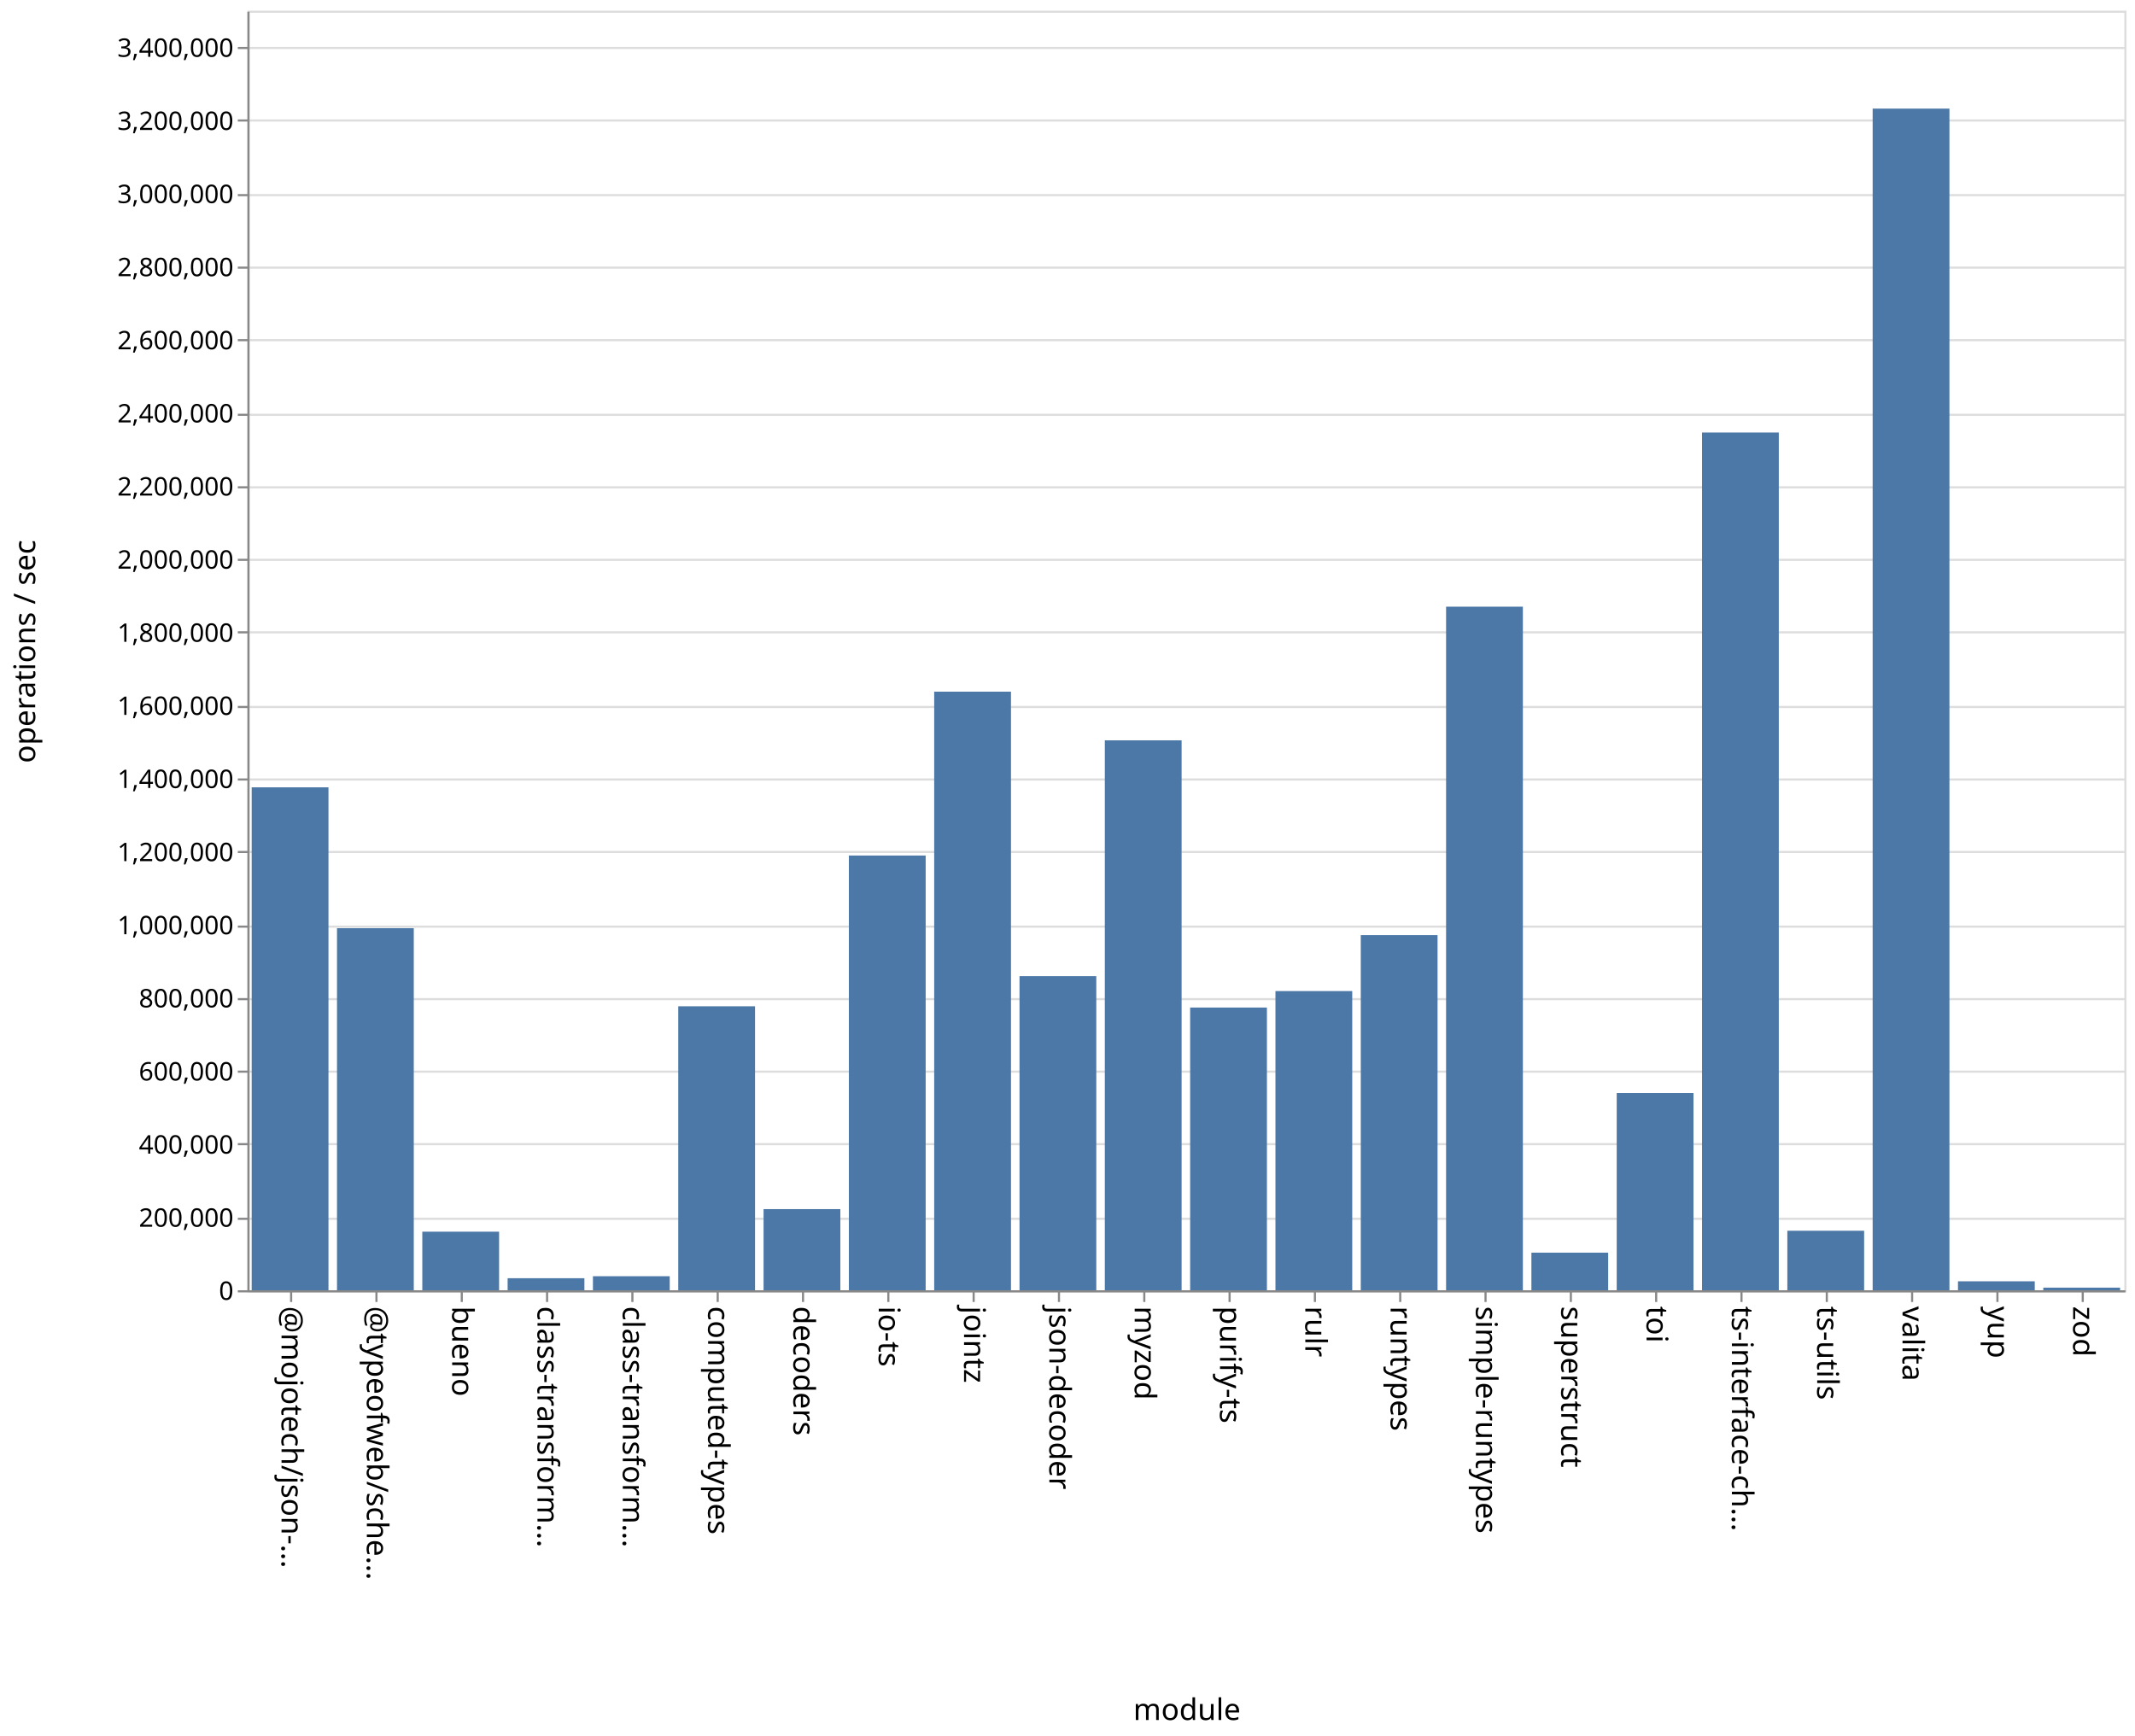
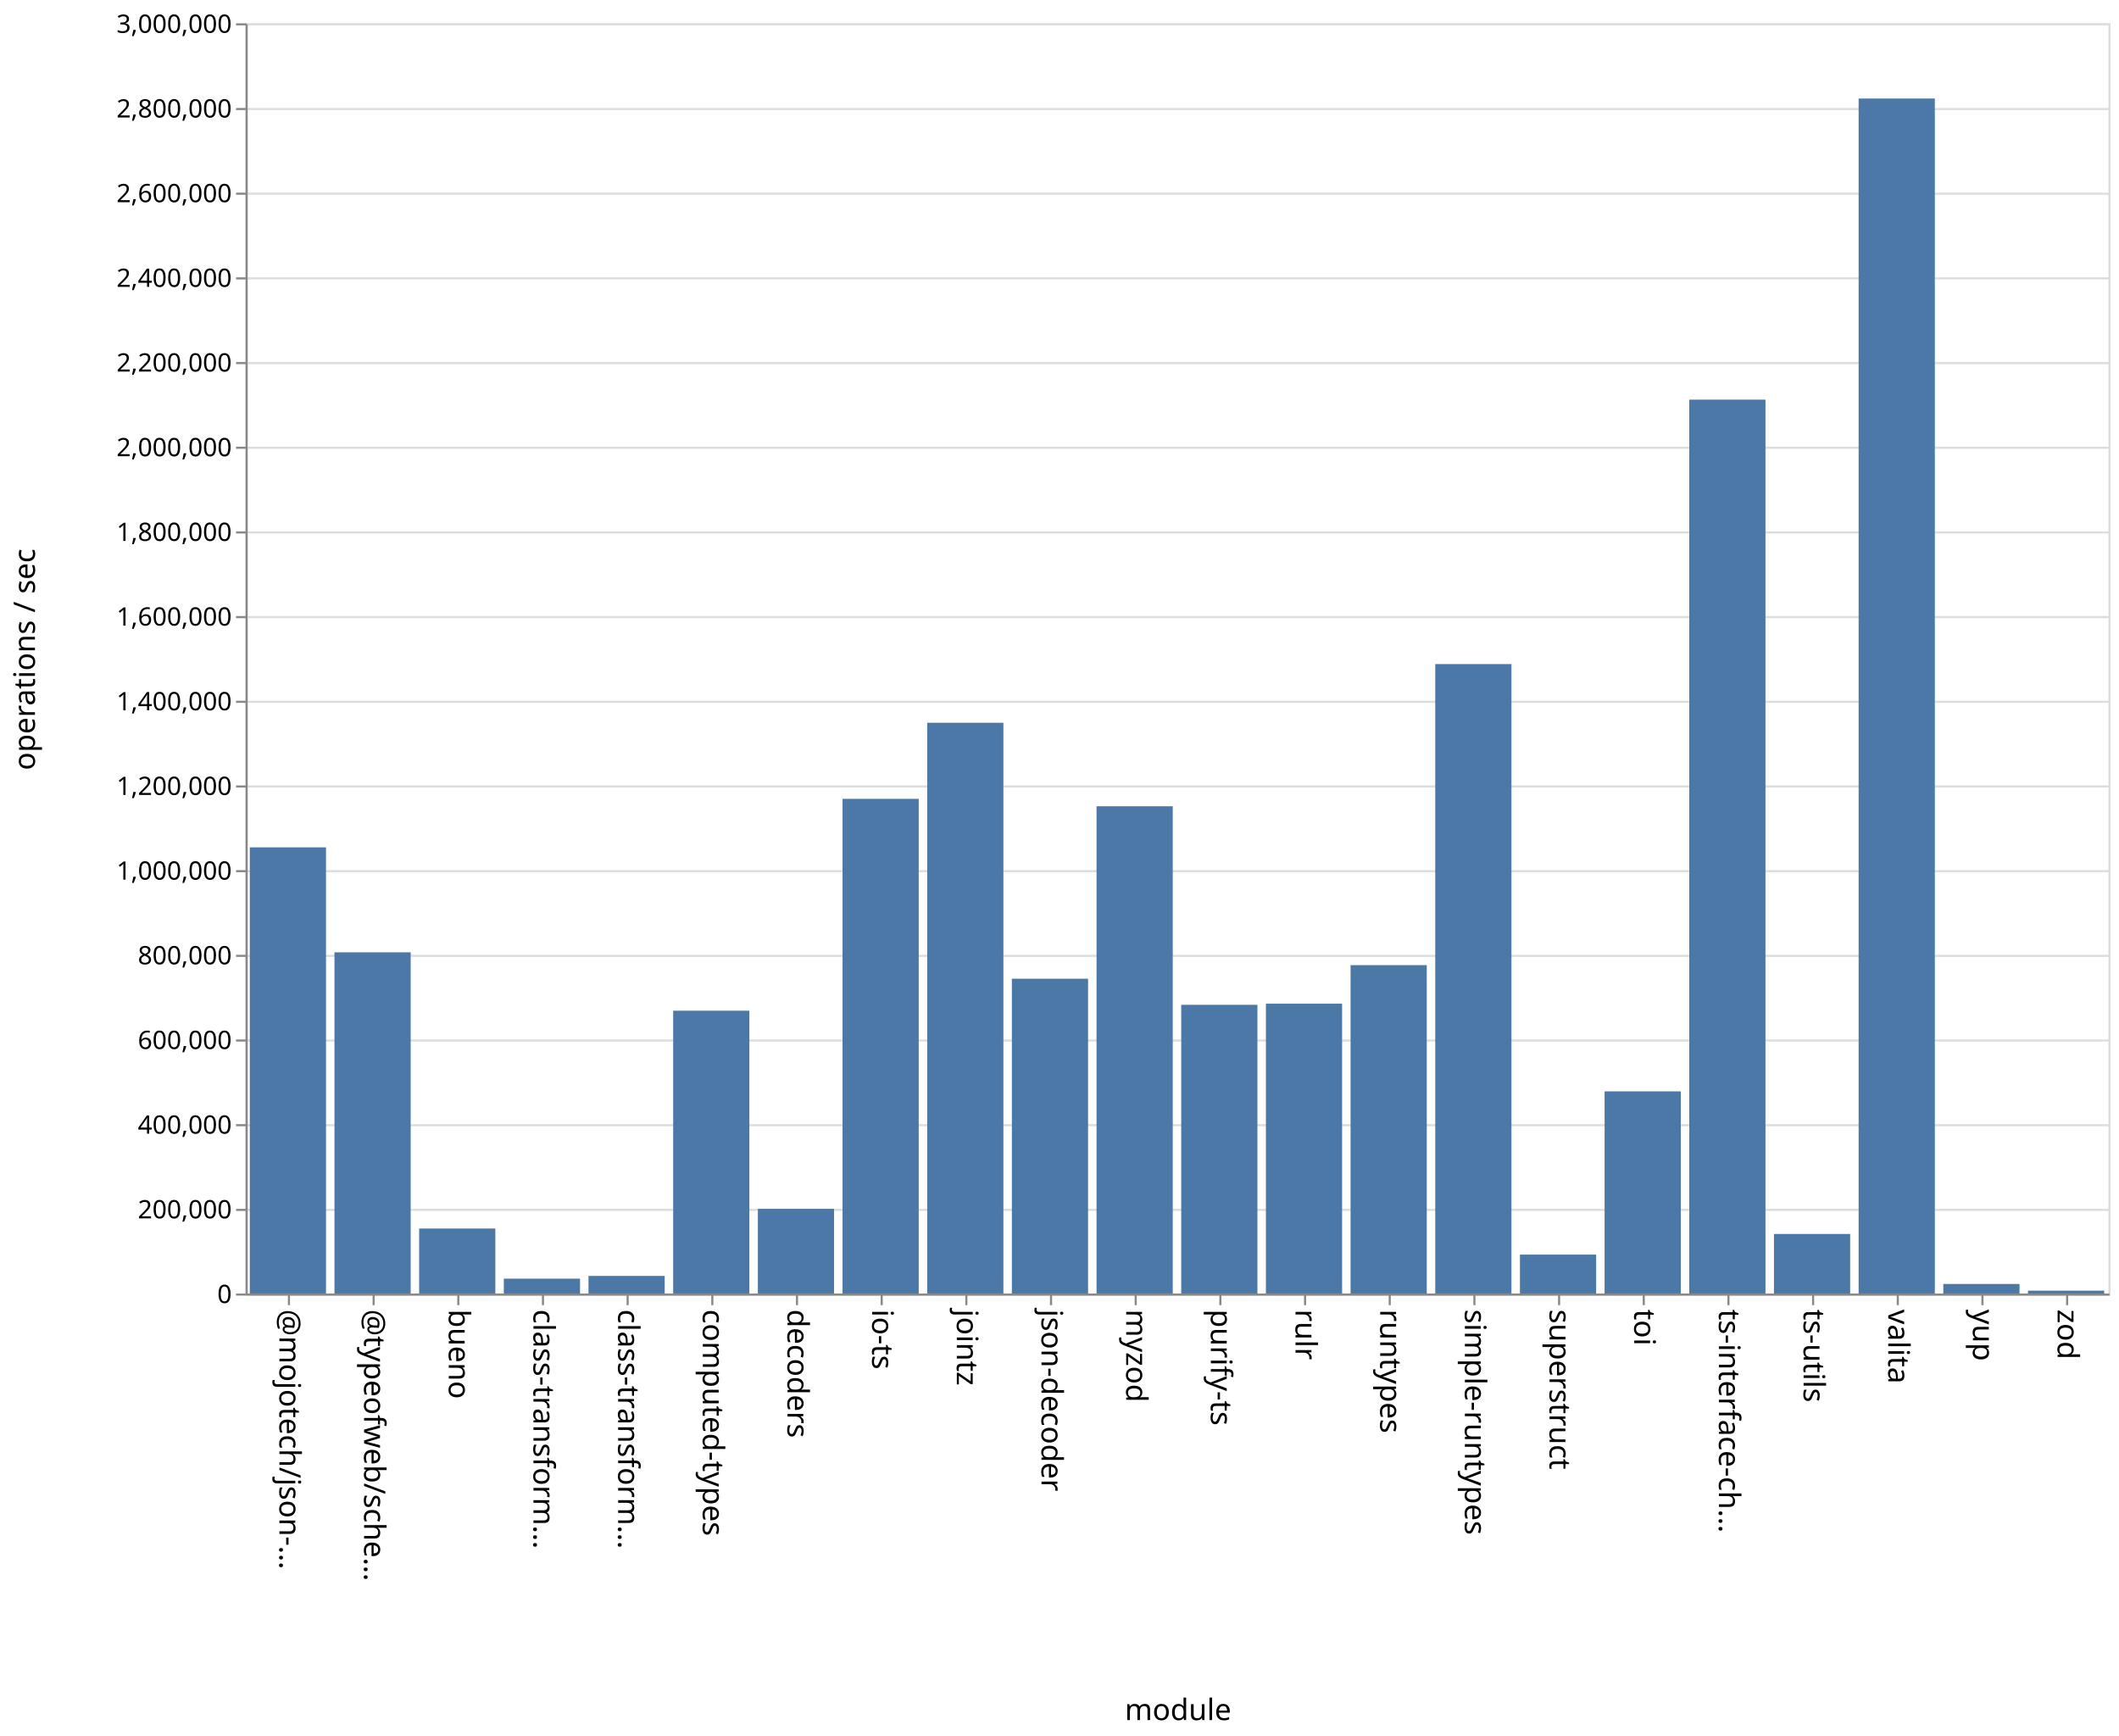
- <svg xmlns="http://www.w3.org/2000/svg" class="marks" width="1001" height="814">
-   <path fill="#fff" d="M0 0h1001v814H0z" />
+ <svg xmlns="http://www.w3.org/2000/svg" class="marks" width="1001" height="820">
+   <path fill="#fff" d="M0 0h1001v820H0z" />
  <g class="mark-group role-frame root" aria-roledescription="group mark container" fill="none" stroke-miterlimit="10">
-     <path class="background" aria-hidden="true" d="M116.5 5.5h880v600h-880z" stroke="#ddd" />
-     <g class="mark-group role-axis" aria-roledescription="axis" aria-label="Y-axis for a linear scale with values from 0 to 3,500,000">
-       <path class="background" aria-hidden="true" d="M116.5 5.5z" pointer-events="none" />
+     <path class="background" aria-hidden="true" d="M116.5 11.5h880v600h-880z" stroke="#ddd" />
+     <g class="mark-group role-axis" aria-roledescription="axis" aria-label="Y-axis for a linear scale with values from 0 to 3,000,000">
+       <path class="background" aria-hidden="true" d="M116.5 11.5z" pointer-events="none" />
      <g class="mark-rule role-axis-grid" pointer-events="none" stroke="#ddd">
-         <path d="M116.5 605.5h880M116.5 571.5h880M116.5 536.5h880M116.5 502.5h880M116.5 468.5h880M116.5 434.5h880M116.5 399.5h880M116.5 365.5h880M116.5 331.5h880M116.5 296.5h880M116.5 262.5h880M116.5 228.5h880M116.5 194.5h880M116.5 159.5h880M116.5 125.5h880M116.5 91.5h880M116.5 56.5h880M116.5 22.5h880" />
+         <path d="M116.5 611.5h880M116.5 571.5h880M116.5 531.5h880M116.5 491.5h880M116.5 451.5h880M116.5 411.5h880M116.5 371.5h880M116.5 331.5h880M116.5 291.5h880M116.5 251.5h880M116.5 211.5h880M116.5 171.5h880M116.5 131.5h880M116.5 91.5h880M116.5 51.5h880M116.5 11.5h880" />
      </g>
    </g>
    <g class="mark-group role-axis" aria-roledescription="axis" aria-label="X-axis titled 'module' for a discrete scale with 22 values: @mojotech/json-type-validation, @typeofweb/schema, bueno, class-transformer-validator-async, class-transformer-validator-sync, ending with zod">
-       <path class="background" aria-hidden="true" d="M116.5 605.5z" pointer-events="none" />
+       <path class="background" aria-hidden="true" d="M116.5 611.5z" pointer-events="none" />
      <g class="mark-rule role-axis-tick" pointer-events="none" stroke="#888">
-         <path d="M136.5 605.5v5M176.5 605.5v5M216.5 605.5v5M256.5 605.5v5M296.5 605.5v5M336.5 605.5v5M376.5 605.5v5M416.5 605.5v5M456.5 605.5v5M496.5 605.5v5M536.5 605.5v5M576.5 605.5v5M616.5 605.5v5M656.5 605.5v5M696.5 605.5v5M736.5 605.5v5M776.5 605.5v5M816.5 605.5v5M856.5 605.5v5M896.5 605.5v5M936.5 605.5v5M976.5 605.5v5" />
+         <path d="M136.5 611.5v5M176.5 611.5v5M216.5 611.5v5M256.5 611.5v5M296.5 611.5v5M336.5 611.5v5M376.5 611.5v5M416.5 611.5v5M456.5 611.5v5M496.5 611.5v5M536.5 611.5v5M576.5 611.5v5M616.5 611.5v5M656.5 611.5v5M696.5 611.5v5M736.5 611.5v5M776.5 611.5v5M816.5 611.5v5M856.5 611.5v5M896.5 611.5v5M936.5 611.5v5M976.5 611.5v5" />
      </g>
      <g class="mark-text role-axis-label" pointer-events="none" font-family="sans-serif" font-size="14" fill="#000">
-         <text transform="rotate(90 -240.25 372.25)">@mojotech/json-…</text>
-         <text transform="rotate(90 -220.25 392.25)">@typeofweb/sche…</text>
-         <text transform="rotate(90 -200.25 412.25)">bueno</text>
-         <text transform="rotate(90 -180.25 432.25)">class-transform…</text>
-         <text transform="rotate(90 -160.25 452.25)">class-transform…</text>
-         <text transform="rotate(90 -140.25 472.25)">computed-types</text>
-         <text transform="rotate(90 -120.25 492.25)">decoders</text>
-         <text transform="rotate(90 -100.25 512.25)">io-ts</text>
-         <text transform="rotate(90 -80.25 532.25)">jointz</text>
-         <text transform="rotate(90 -60.25 552.25)">json-decoder</text>
-         <text transform="rotate(90 -40.25 572.25)">myzod</text>
-         <text transform="rotate(90 -20.25 592.25)">purify-ts</text>
-         <text transform="rotate(90 -.25 612.25)">rulr</text>
-         <text transform="rotate(90 19.75 632.25)">runtypes</text>
-         <text transform="rotate(90 39.75 652.25)">simple-runtypes</text>
-         <text transform="rotate(90 59.75 672.25)">superstruct</text>
-         <text transform="rotate(90 79.75 692.25)">toi</text>
-         <text transform="rotate(90 99.75 712.25)">ts-interface-ch…</text>
-         <text transform="rotate(90 119.75 732.25)">ts-utils</text>
-         <text transform="rotate(90 139.75 752.25)">valita</text>
-         <text transform="rotate(90 159.75 772.25)">yup</text>
-         <text transform="rotate(90 179.75 792.25)">zod</text>
+         <text transform="rotate(90 -243.25 375.25)">@mojotech/json-…</text>
+         <text transform="rotate(90 -223.25 395.25)">@typeofweb/sche…</text>
+         <text transform="rotate(90 -203.25 415.25)">bueno</text>
+         <text transform="rotate(90 -183.25 435.25)">class-transform…</text>
+         <text transform="rotate(90 -163.25 455.25)">class-transform…</text>
+         <text transform="rotate(90 -143.25 475.25)">computed-types</text>
+         <text transform="rotate(90 -123.25 495.25)">decoders</text>
+         <text transform="rotate(90 -103.25 515.25)">io-ts</text>
+         <text transform="rotate(90 -83.25 535.25)">jointz</text>
+         <text transform="rotate(90 -63.25 555.25)">json-decoder</text>
+         <text transform="rotate(90 -43.25 575.25)">myzod</text>
+         <text transform="rotate(90 -23.25 595.25)">purify-ts</text>
+         <text transform="rotate(90 -3.25 615.25)">rulr</text>
+         <text transform="rotate(90 16.75 635.25)">runtypes</text>
+         <text transform="rotate(90 36.75 655.25)">simple-runtypes</text>
+         <text transform="rotate(90 56.75 675.25)">superstruct</text>
+         <text transform="rotate(90 76.75 695.25)">toi</text>
+         <text transform="rotate(90 96.75 715.25)">ts-interface-ch…</text>
+         <text transform="rotate(90 116.75 735.25)">ts-utils</text>
+         <text transform="rotate(90 136.75 755.25)">valita</text>
+         <text transform="rotate(90 156.75 775.25)">yup</text>
+         <text transform="rotate(90 176.75 795.25)">zod</text>
      </g>
-       <path stroke="#888" d="M116.5 605.5h880" class="mark-rule role-axis-domain" pointer-events="none" />
-       <text text-anchor="middle" transform="translate(556.5 806.5)" font-family="sans-serif" font-size="14" fill="#000" class="mark-text role-axis-title" pointer-events="none">module</text>
+       <path stroke="#888" d="M116.5 611.5h880" class="mark-rule role-axis-domain" pointer-events="none" />
+       <text text-anchor="middle" transform="translate(556.5 812.5)" font-family="sans-serif" font-size="14" fill="#000" class="mark-text role-axis-title" pointer-events="none">module</text>
    </g>
-     <g class="mark-group role-axis" aria-roledescription="axis" aria-label="Y-axis titled 'operations / sec' for a linear scale with values from 0 to 3,500,000">
-       <path class="background" aria-hidden="true" d="M116.5 5.5z" pointer-events="none" />
+     <g class="mark-group role-axis" aria-roledescription="axis" aria-label="Y-axis titled 'operations / sec' for a linear scale with values from 0 to 3,000,000">
+       <path class="background" aria-hidden="true" d="M116.5 11.5z" pointer-events="none" />
      <g class="mark-rule role-axis-tick" pointer-events="none" stroke="#888">
-         <path d="M116.5 605.5h-5M116.5 571.5h-5M116.5 536.5h-5M116.5 502.5h-5M116.5 468.5h-5M116.5 434.5h-5M116.5 399.5h-5M116.5 365.5h-5M116.5 331.5h-5M116.5 296.5h-5M116.5 262.5h-5M116.5 228.5h-5M116.5 194.5h-5M116.5 159.5h-5M116.5 125.5h-5M116.5 91.5h-5M116.5 56.5h-5M116.5 22.5h-5" />
+         <path d="M116.5 611.5h-5M116.5 571.5h-5M116.5 531.5h-5M116.5 491.5h-5M116.5 451.5h-5M116.5 411.5h-5M116.5 371.5h-5M116.5 331.5h-5M116.5 291.5h-5M116.5 251.5h-5M116.5 211.5h-5M116.5 171.5h-5M116.5 131.5h-5M116.5 91.5h-5M116.5 51.5h-5M116.5 11.5h-5" />
      </g>
      <g class="mark-text role-axis-label" pointer-events="none" text-anchor="end" font-family="sans-serif" font-size="12" fill="#000">
-         <text transform="translate(109.5 609.5)">0</text>
-         <text transform="translate(109.5 575.214)">200,000</text>
-         <text transform="translate(109.5 540.929)">400,000</text>
-         <text transform="translate(109.5 506.643)">600,000</text>
-         <text transform="translate(109.5 472.357)">800,000</text>
-         <text transform="translate(109.5 438.071)">1,000,000</text>
-         <text transform="translate(109.5 403.786)">1,200,000</text>
-         <text transform="translate(109.5 369.5)">1,400,000</text>
-         <text transform="translate(109.5 335.214)">1,600,000</text>
-         <text transform="translate(109.5 300.929)">1,800,000</text>
-         <text transform="translate(109.5 266.643)">2,000,000</text>
-         <text transform="translate(109.5 232.357)">2,200,000</text>
-         <text transform="translate(109.5 198.071)">2,400,000</text>
-         <text transform="translate(109.5 163.786)">2,600,000</text>
-         <text transform="translate(109.5 129.5)">2,800,000</text>
-         <text transform="translate(109.5 95.214)">3,000,000</text>
-         <text transform="translate(109.5 60.929)">3,200,000</text>
-         <text transform="translate(109.5 26.643)">3,400,000</text>
+         <text transform="translate(109.5 615.5)">0</text>
+         <text transform="translate(109.5 575.5)">200,000</text>
+         <text transform="translate(109.5 535.5)">400,000</text>
+         <text transform="translate(109.5 495.5)">600,000</text>
+         <text transform="translate(109.5 455.5)">800,000</text>
+         <text transform="translate(109.5 415.5)">1,000,000</text>
+         <text transform="translate(109.5 375.5)">1,200,000</text>
+         <text transform="translate(109.5 335.5)">1,400,000</text>
+         <text transform="translate(109.5 295.5)">1,600,000</text>
+         <text transform="translate(109.5 255.5)">1,800,000</text>
+         <text transform="translate(109.5 215.5)">2,000,000</text>
+         <text transform="translate(109.5 175.5)">2,200,000</text>
+         <text transform="translate(109.5 135.5)">2,400,000</text>
+         <text transform="translate(109.5 95.5)">2,600,000</text>
+         <text transform="translate(109.5 55.5)">2,800,000</text>
+         <text transform="translate(109.5 15.5)">3,000,000</text>
      </g>
-       <path stroke="#888" d="M116.5 605.5V5.5" class="mark-rule role-axis-domain" pointer-events="none" />
-       <text text-anchor="middle" transform="rotate(-90 161 144.5)" font-family="sans-serif" font-size="14" fill="#000" class="mark-text role-axis-title" pointer-events="none">operations / sec</text>
+       <path stroke="#888" d="M116.5 611.5v-600" class="mark-rule role-axis-domain" pointer-events="none" />
+       <text text-anchor="middle" transform="rotate(-90 164 147.5)" font-family="sans-serif" font-size="14" fill="#000" class="mark-text role-axis-title" pointer-events="none">operations / sec</text>
    </g>
    <g class="mark-rect role-mark marks" aria-roledescription="rect mark container" fill="#4c78a8">
-       <path d="M198 577.539h36V605h-36zM238 599.359h36V605h-36zM278 598.421h36V605h-36zM318 471.845h36V605h-36zM358 566.955h36V605h-36zM398 401.155h36V605h-36zM438 324.324h36V605h-36zM478 457.703h36V605h-36zM118 369.177h36V605h-36zM518 347.149h36V605h-36zM558 472.437h36V605h-36zM598 464.714h36V605h-36zM638 438.467h36V605h-36zM678 284.471h36V605h-36zM718 587.37h36V605h-36zM758 512.515h36V605h-36zM798 202.798h36V605h-36zM838 577.098h36V605h-36zM158 435.222h36V605h-36zM878 50.925h36V605h-36zM918 600.804h36V605h-36zM958 603.778h36V605h-36z" />
+       <path d="M198 580.3h36V611h-36zM238 603.975h36V611h-36zM278 602.688h36V611h-36zM318 477.413h36V611h-36zM358 571.004h36V611h-36zM398 377.34h36V611h-36zM438 341.402h36V611h-36zM478 462.303h36V611h-36zM118 400.26h36V611h-36zM518 380.85h36V611h-36zM558 474.63h36V611h-36zM598 474.096h36V611h-36zM638 455.89h36V611h-36zM678 313.683h36V611h-36zM718 592.628h36V611h-36zM758 515.516h36V611h-36zM798 188.775h36V611h-36zM838 582.878h36V611h-36zM158 449.834h36V611h-36zM878 46.541h36V611h-36zM918 606.503h36V611h-36zM958 609.65h36V611h-36z" />
    </g>
  </g>
</svg>
